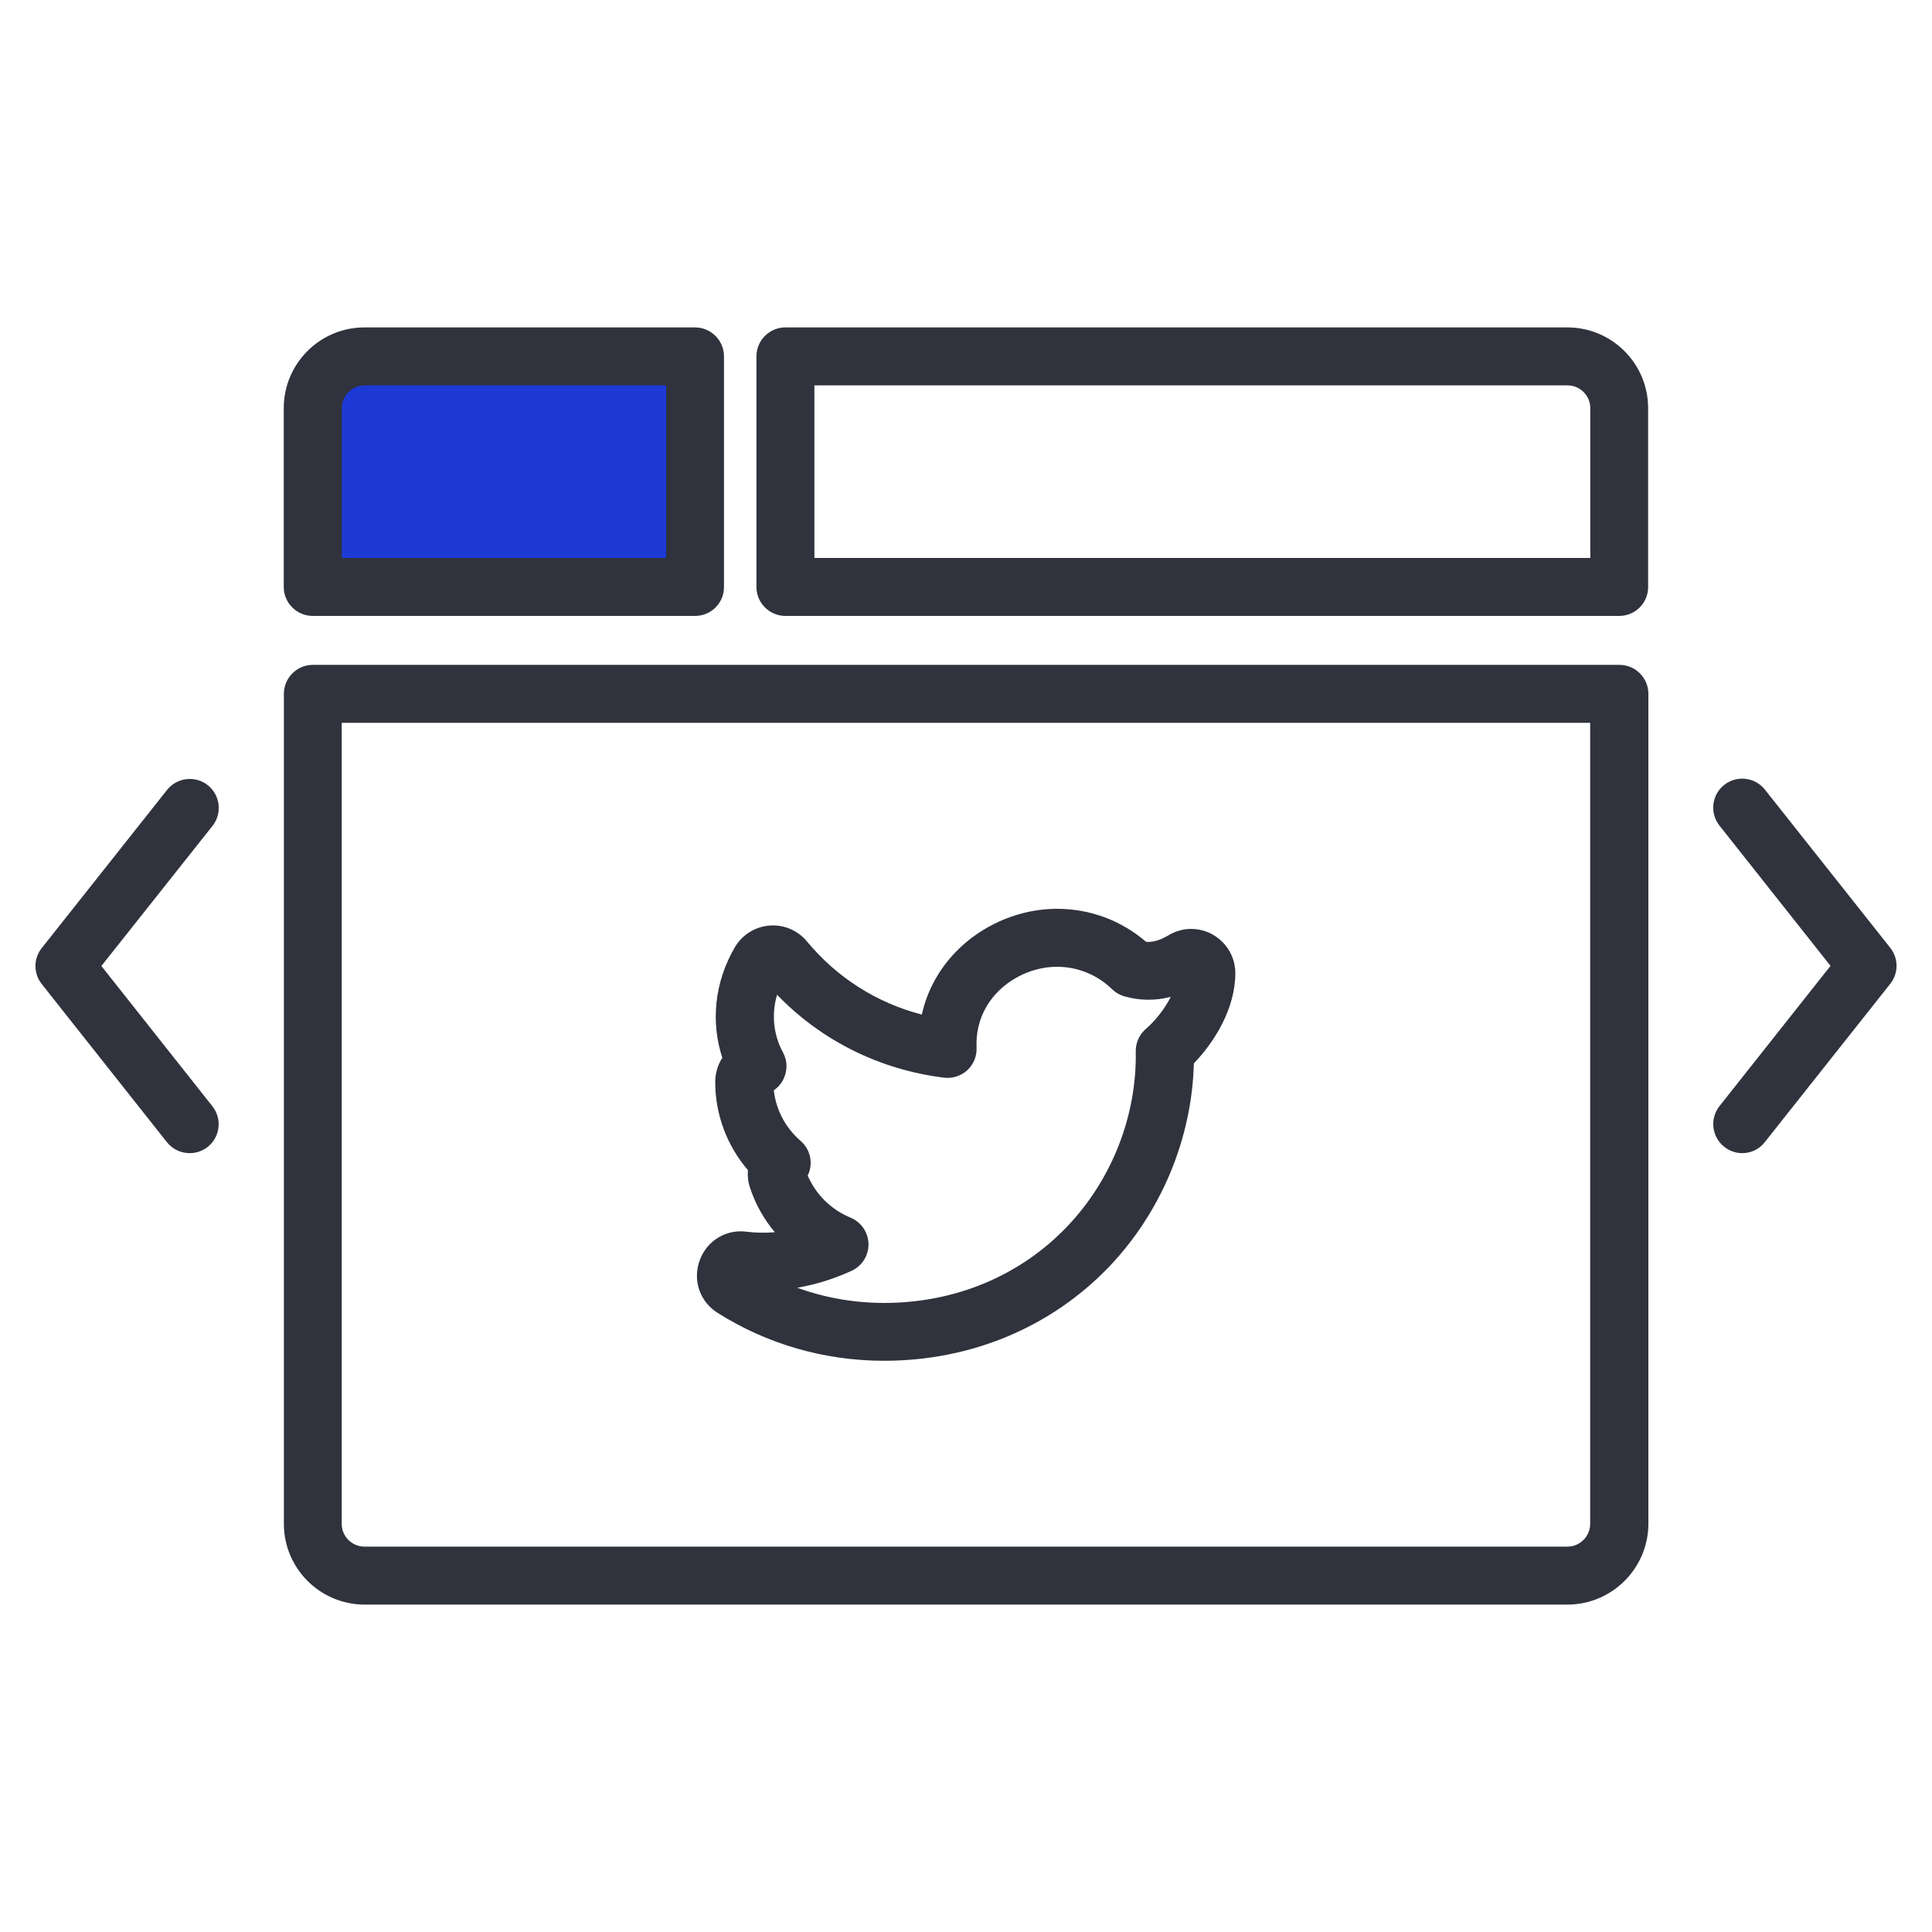
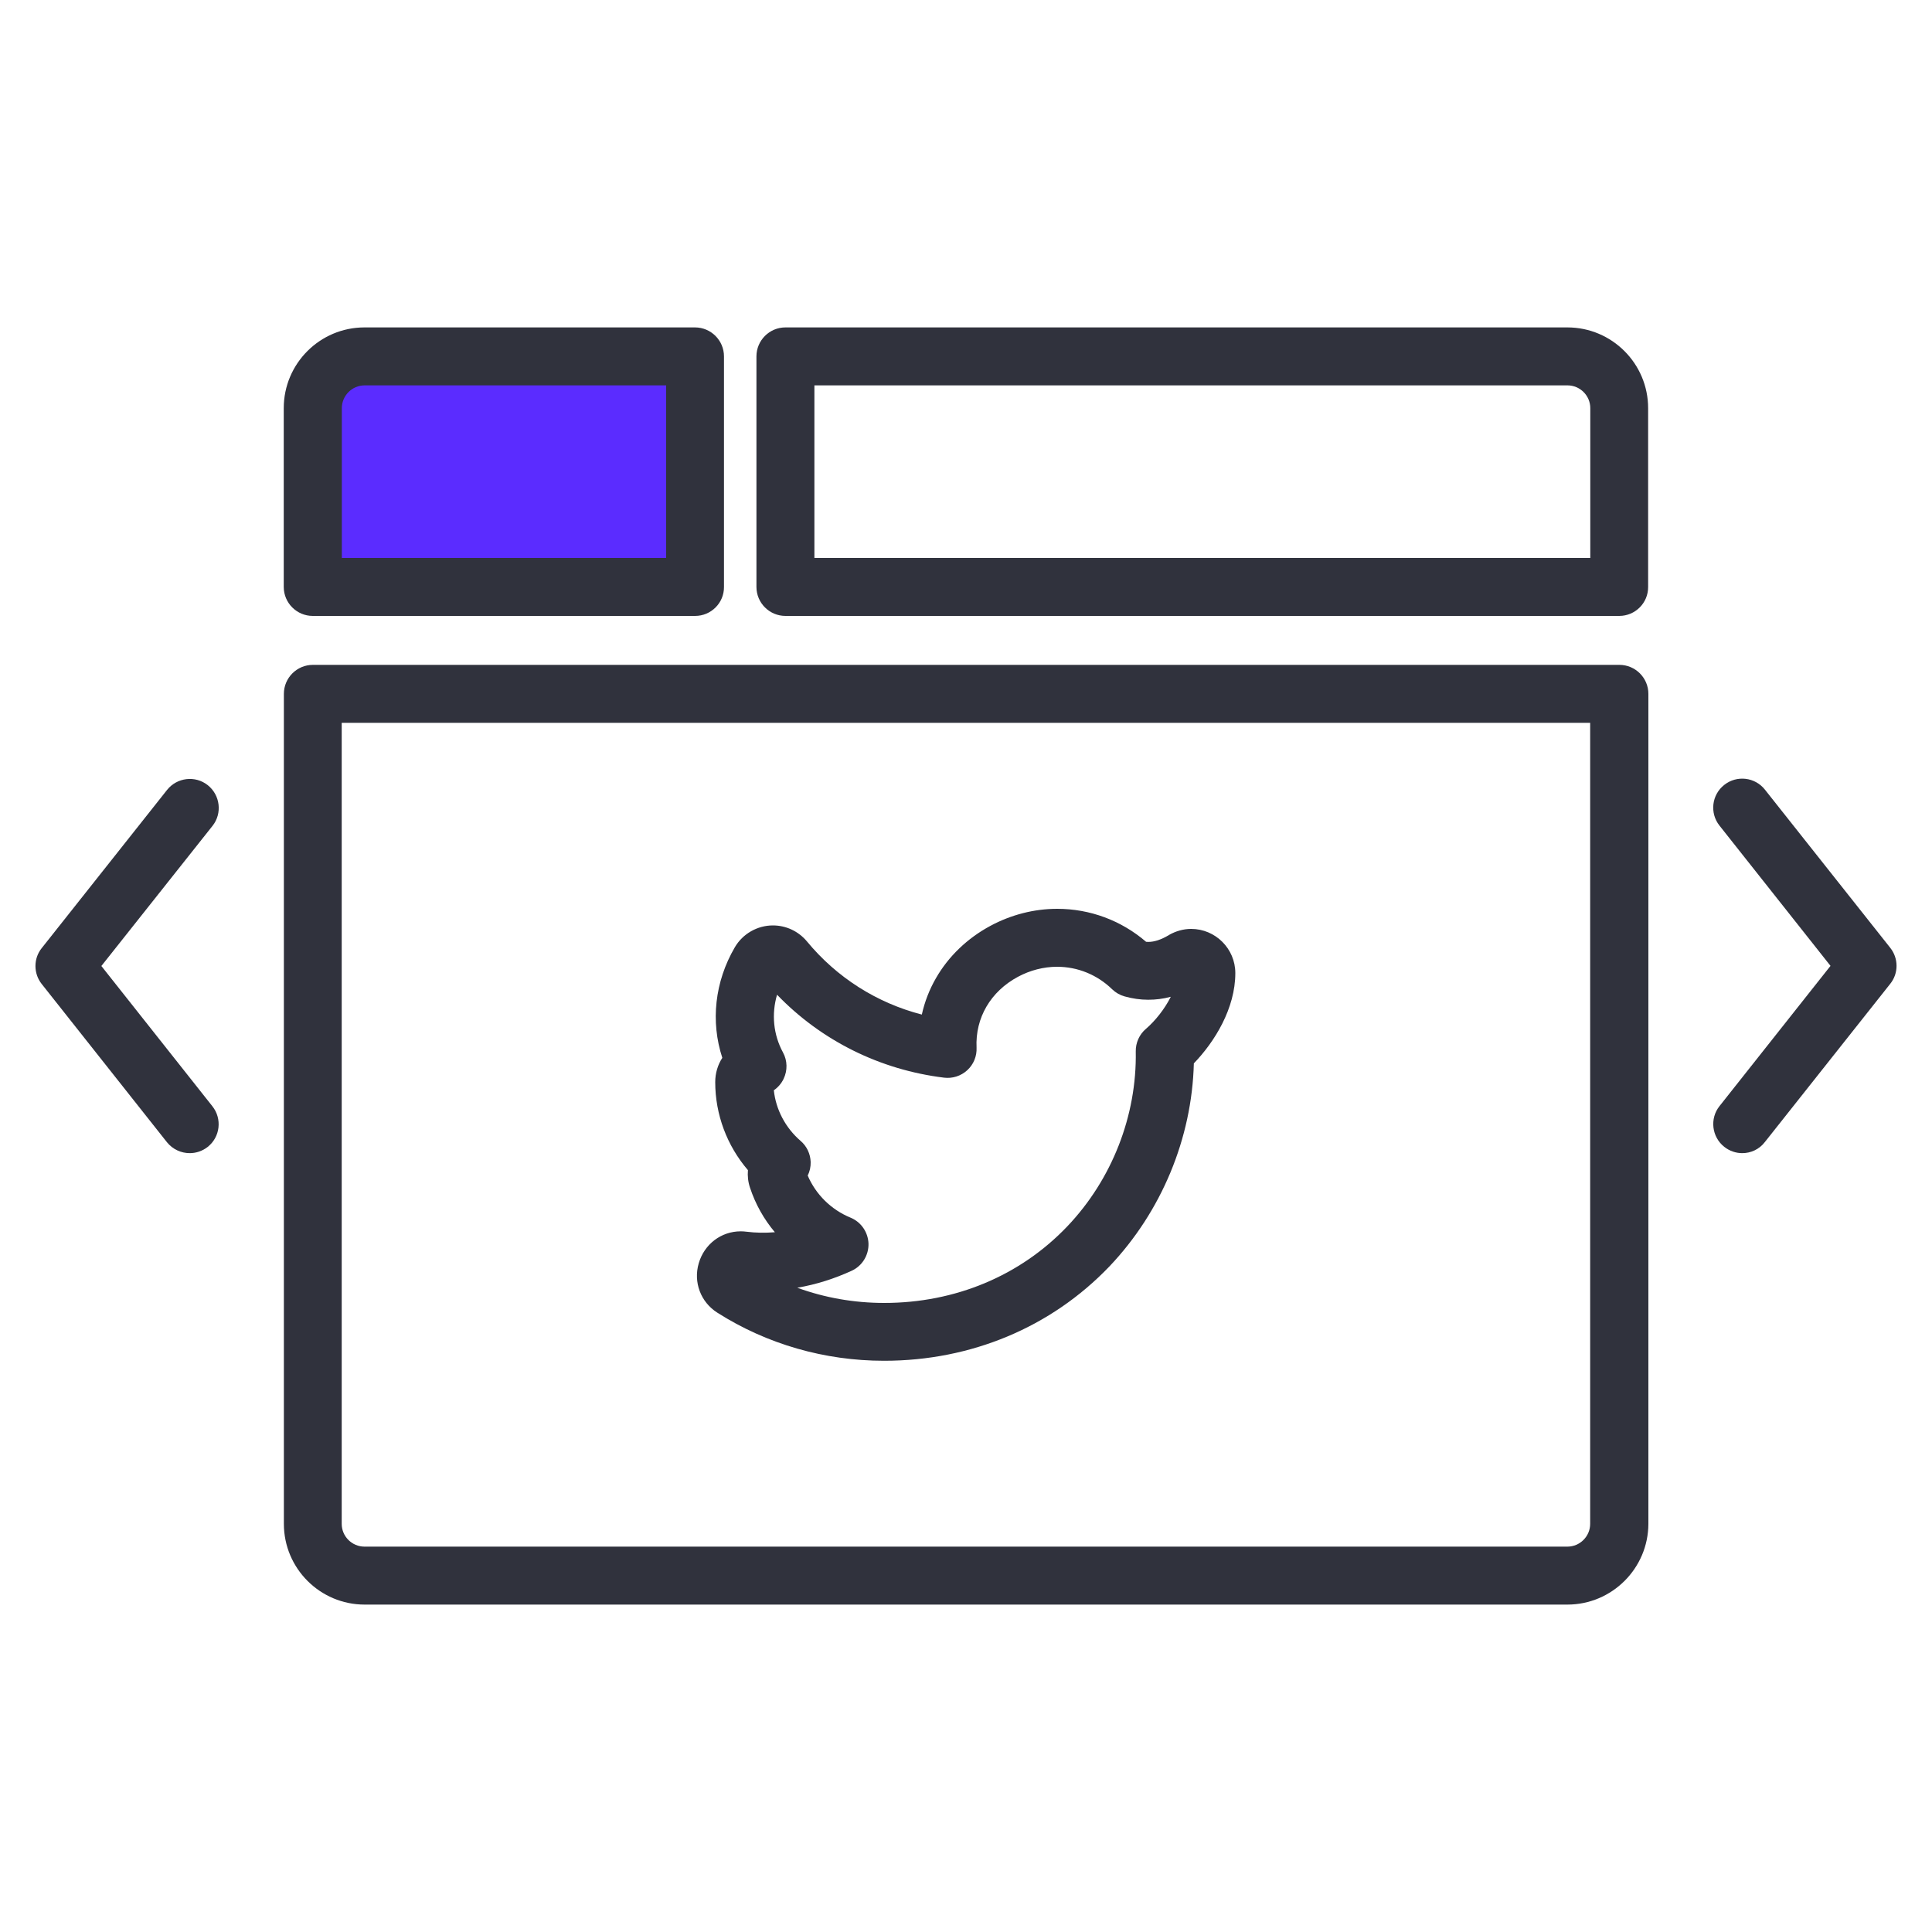
<svg xmlns="http://www.w3.org/2000/svg" version="1.1" id="Layer_1" x="0px" y="0px" viewBox="0 0 1500 1500" enable-background="new 0 0 1500 1500" xml:space="preserve">
  <g>
    <g>
      <g>
        <path fill="#30323D" d="M686.4,1056.5c-46.2,0-91-12.9-129.4-37.3c-13-8.2-18.8-23.7-14.5-38.4c4.3-14.8,17.4-24.8,32.6-24.8     c1.5,0,3,0.1,4.5,0.3c7.1,0.9,14.6,1,22,0.4c-8.5-10.1-15.1-21.8-19.3-34.6c-1.5-4.4-2-9.1-1.6-13.6     c-16.3-19-25.4-43.2-25.4-68.4c0-6.9,2-13.4,5.5-18.8c-9.2-28.1-5.9-59.1,9.7-85.8c6.1-10.5,17.5-17,29.6-17     c10.2,0,19.8,4.5,26.4,12.4c23.2,28.1,54.3,47.8,89.2,56.8c2.2-9.9,5.9-19.5,11-28.3c9.7-16.9,24.4-31,42.3-40.6     c16-8.6,33.9-13.2,51.8-13.2c25.4,0,49.7,9,69,25.6c0.6,0,1.1,0.1,1.7,0.1c4.7,0,10-1.7,16-5.3c0,0,0.1,0,0.1-0.1     c5.3-3,11.2-4.7,17.2-4.7c18.9,0,34.3,15.4,34.3,34.3c0,27.4-16,53.3-32.2,70.1c-1.5,58.2-25.1,115.1-65.6,157.7     C816.1,1030.5,754,1056.5,686.4,1056.5z M619,999.8c21.4,7.8,44.2,11.8,67.5,11.8c55.1,0,105.6-21.1,142.1-59.4     c34.8-36.5,54.1-86.1,53.2-135.9c-0.1-6.7,2.8-13.2,7.9-17.5c7.1-6.1,14.5-15.3,19.3-24.9c-5.9,1.6-11.7,2.3-17.6,2.3     c-6.1,0-12.2-0.9-18.3-2.6c-3.6-1-6.9-2.9-9.6-5.5c-11.6-11.3-26.8-17.5-42.8-17.5c-10.4,0-20.9,2.7-30.4,7.8     c-21.2,11.4-33.2,31.9-32.1,55c0.3,6.6-2.3,13-7.2,17.5s-11.5,6.6-18,5.8c-49.8-6.1-95.3-28.7-129.7-64.4     c-4.4,15-2.9,31,4.6,44.8c3.5,6.4,3.6,14,0.5,20.5c-1.7,3.6-4.4,6.7-7.6,8.9c1.6,15,9,29.1,20.8,39.3c4.8,4.1,7.6,10.1,7.8,16.4     c0.1,3.7-0.7,7.3-2.3,10.5c6.3,14.7,18.2,26.5,33.3,32.7c8.2,3.4,13.6,11.3,13.9,20.2c0.2,8.9-4.8,17.1-12.8,20.9     C647.8,992.8,633.6,997.3,619,999.8z" />
      </g>
      <g>
        <g>
-           <path fill="#1D39D6" d="M539.7,455.7H242.8V316.9c0-22.2,18-40.2,40.2-40.2h256.6V455.7z" />
+           <path fill="#5b2cff" d="M539.7,455.7H242.8V316.9c0-22.2,18-40.2,40.2-40.2h256.6V455.7z" />
        </g>
        <g>
          <path fill="#30323D" d="M539.7,478.2H242.8c-12.4,0-22.5-10.1-22.5-22.5V316.9c0-34.6,28.1-62.7,62.7-62.7h256.6      c12.4,0,22.5,10.1,22.5,22.5v179C562.2,468.1,552.1,478.2,539.7,478.2z M265.3,433.2h251.9v-134H283.1c-9.8,0-17.7,8-17.7,17.7      V433.2z" />
        </g>
        <g>
          <path fill="#30323D" d="M1257.2,478.2H609.8c-12.4,0-22.5-10.1-22.5-22.5v-179c0-12.4,10.1-22.5,22.5-22.5h607.1      c34.6,0,62.7,28.1,62.7,62.7v138.8C1279.7,468.1,1269.6,478.2,1257.2,478.2z M632.3,433.2h602.4V316.9c0-9.8-8-17.7-17.7-17.7      H632.3V433.2z" />
        </g>
      </g>
      <g>
        <path fill="#30323D" d="M1216.9,1245.8H283.1c-34.6,0-62.7-28.1-62.7-62.7V538.7c0-12.4,10.1-22.5,22.5-22.5h1014.4     c12.4,0,22.5,10.1,22.5,22.5v644.4C1279.7,1217.7,1251.5,1245.8,1216.9,1245.8z M265.3,561.2v621.9c0,9.8,8,17.7,17.7,17.7h933.9     c9.8,0,17.7-8,17.7-17.7V561.2H265.3z" />
      </g>
    </g>
    <g>
      <g>
        <g>
          <path fill="#30323D" d="M147.3,895.3c-6.6,0-13.2-2.9-17.7-8.5L32.4,764c-6.5-8.2-6.5-19.8,0-27.9l97.3-122.8      c7.7-9.7,21.9-11.4,31.6-3.7c9.7,7.7,11.4,21.9,3.7,31.6L78.7,750l86.2,108.9c7.7,9.7,6.1,23.9-3.7,31.6      C157.1,893.7,152.2,895.3,147.3,895.3z" />
        </g>
        <g>
          <path fill="#30323D" d="M1352.7,895.3c-4.9,0-9.8-1.6-14-4.9c-9.7-7.7-11.4-21.9-3.7-31.6l86.2-108.9l-86.2-108.9      c-7.7-9.7-6.1-23.9,3.7-31.6c9.7-7.7,23.9-6.1,31.6,3.7l97.3,122.8c6.5,8.2,6.5,19.8,0,27.9l-97.3,122.8      C1365.9,892.4,1359.3,895.3,1352.7,895.3z" />
        </g>
      </g>
    </g>
  </g>
</svg>
